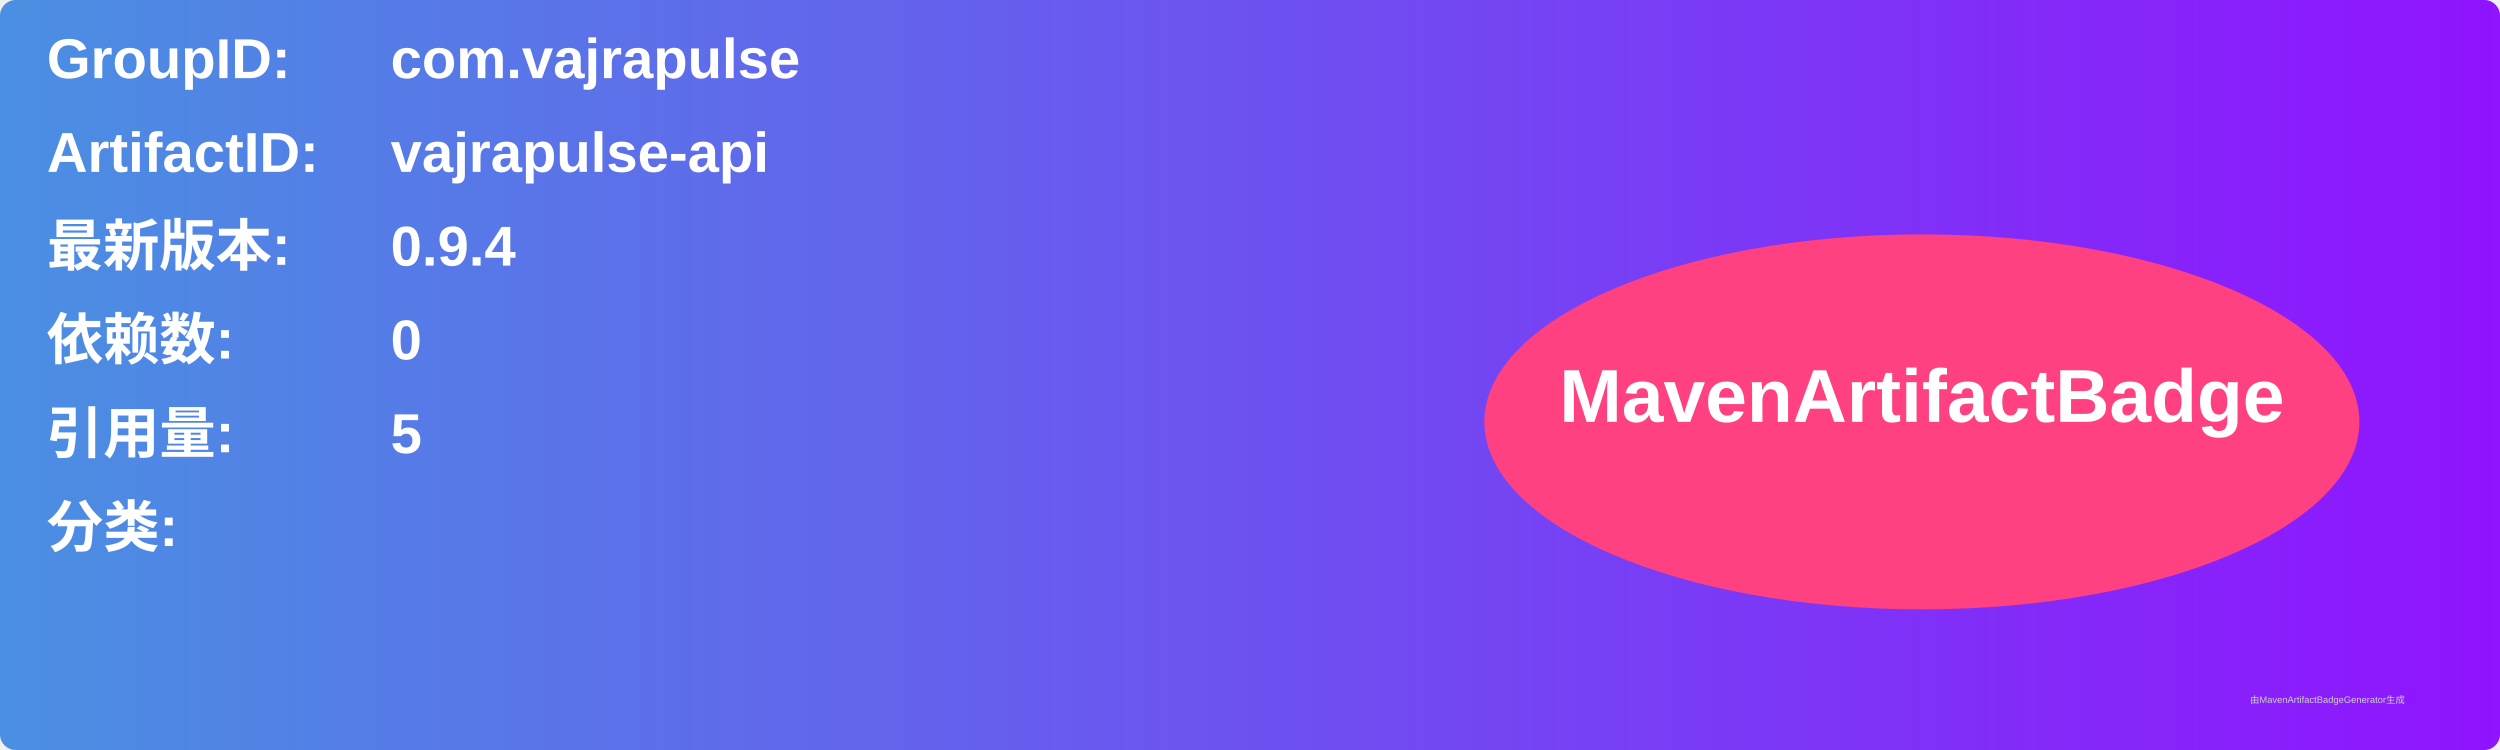
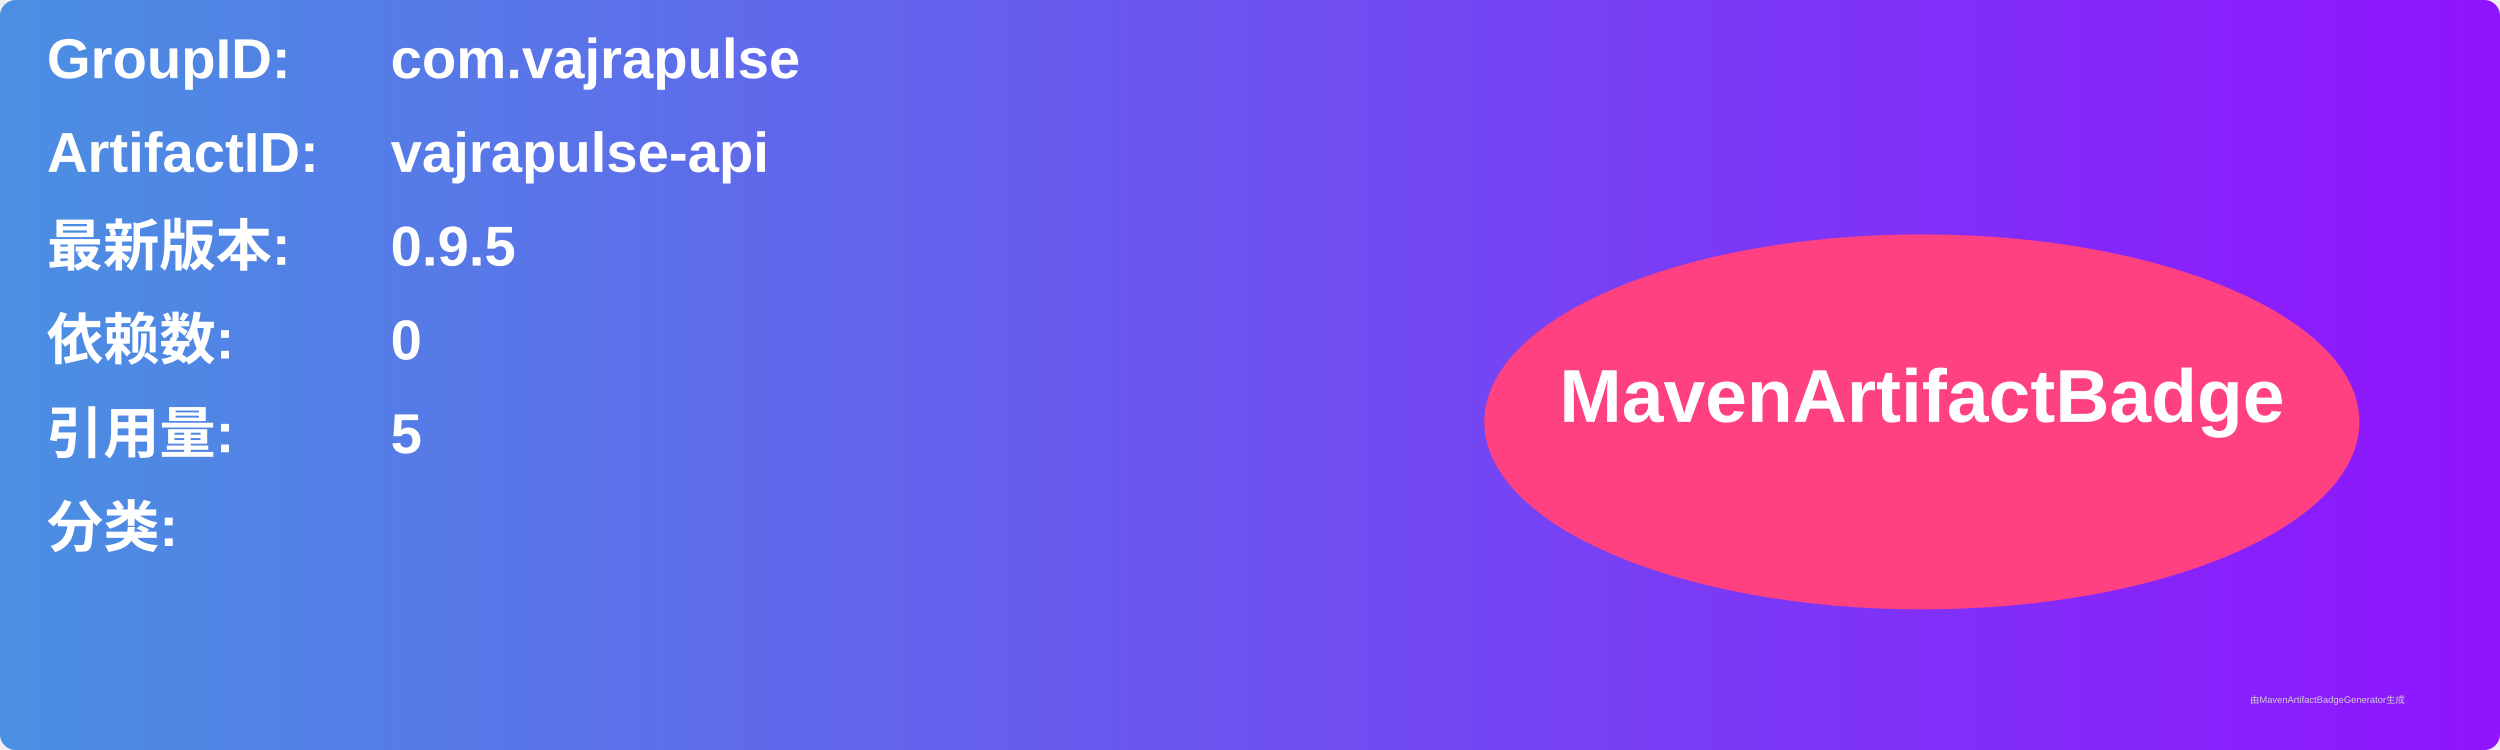
<svg xmlns="http://www.w3.org/2000/svg" width="800" height="240" viewBox="0 0 800 240">
  <linearGradient id="grad" x1="0%" y1="0%" x2="100%" y2="0%">
    <stop offset="0%" stop-color="#4a90e2" />
    <stop offset="100%" stop-color="#9013fe" />
  </linearGradient>
  <rect width="100%" height="100%" rx="5" ry="5" fill="url(#grad)" />
  <g transform="translate(15, 15)">
    <text x="0" y="10" font-family="Arial" font-size="18" fill="white" font-weight="bold" width="260">GroupID:</text>
    <text x="110" y="10" font-family="Arial" font-size="18" fill="white" font-weight="bold" width="460">com.vajrapulse</text>
    <text x="0" y="40" font-family="Arial" font-size="18" fill="white" font-weight="bold" width="260">ArtifactID:</text>
    <text x="110" y="40" font-family="Arial" font-size="18" fill="white" font-weight="bold" width="460">vajrapulse-api</text>
    <text x="0" y="70" font-family="Arial" font-size="18" fill="white" font-weight="bold">最新版本:</text>
    <text x="110" y="70" font-family="Arial" font-size="18" fill="white" font-weight="bold">
-       <tspan font-weight="bold">0.9.4</tspan>
+       <tspan font-weight="bold">0.9.5</tspan>
    </text>
    <text x="0" y="100" font-family="Arial" font-size="18" fill="white" font-weight="bold">依赖数: </text>
    <text x="110" y="100" font-family="Arial" font-size="18" fill="white">
      <tspan font-weight="bold">0</tspan>
    </text>
    <text x="0" y="130" font-family="Arial" font-size="18" fill="white" font-weight="bold">引用量: </text>
    <text x="110" y="130" font-family="Arial" font-size="18" fill="white">
      <tspan font-weight="bold">5</tspan>
    </text>
    <text x="0" y="160" font-family="Arial" font-size="18" fill="white" font-weight="bold">分类:</text>
    <text x="10" y="190" font-family="Arial" font-size="10" fill="white">
      <tspan font-weight="bold" />
    </text>
    <ellipse cx="600" cy="120" rx="140" ry="60" fill="#ff4081" />
    <text x="600" y="120" text-anchor="middle" font-family="Arial" font-size="24" fill="white" font-weight="bold">MavenArtifactBadge</text>
  </g>
  <text x="720" y="225" font-family="Arial" font-size="3" fill="#d0d0d0">由MavenArtifactBadgeGenerator生成</text>
</svg>
